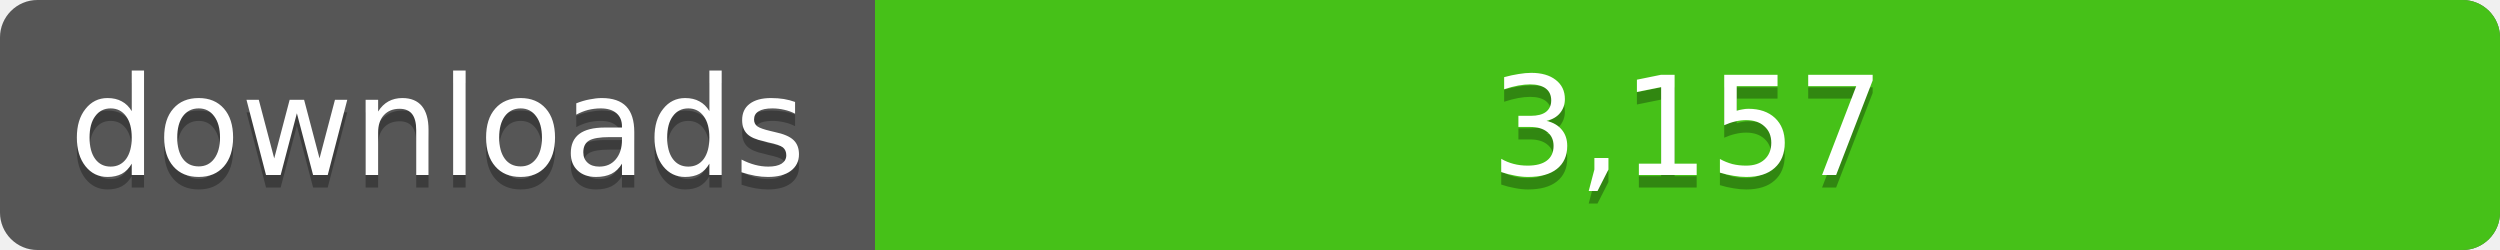
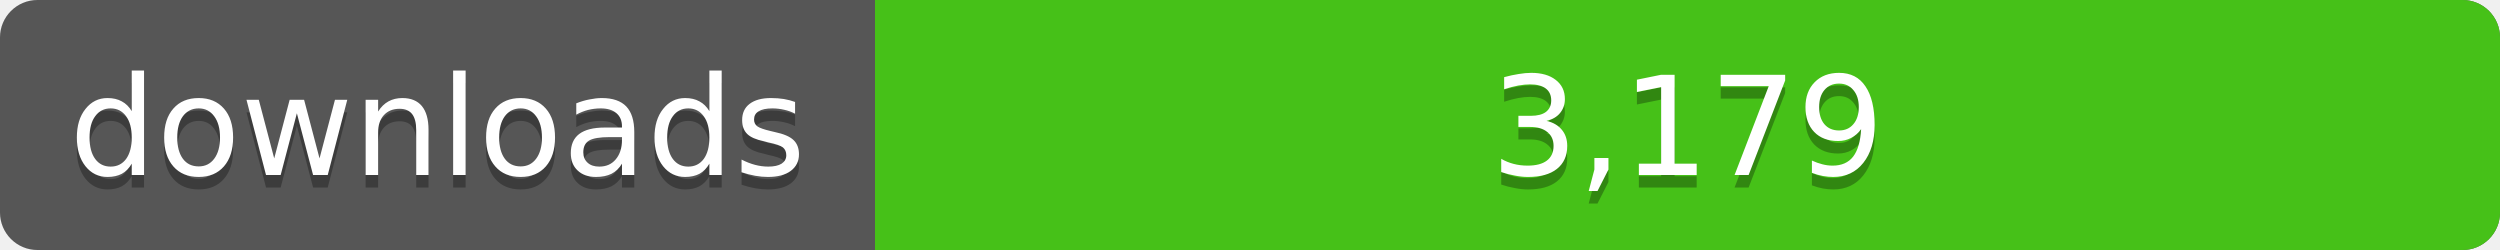
<svg xmlns="http://www.w3.org/2000/svg" width="200" height="20">
  <linearGradient id="a" x2="0" y2="100%%">
    <stop offset="0" stop-color="#bbb" stop-opacity=".1" />
    <stop offset="1" stop-opacity=".1" />
  </linearGradient>
  <rect rx="3" width="200" height="20" fill="#555" />
  <rect rx="3" x="70" width="130" height="20" fill="#4c1" />
  <path fill="#4c1" d="M70 0h4v20h-4z" />
  <rect rx="3" width="200" height="20" fill="url(#a)" />
  <g fill="#fff" text-anchor="middle" font-family="DejaVu Sans,Verdana,Geneva,sans-serif" font-size="11">
    <text x="35" y="15" fill="#010101" fill-opacity=".3">downloads</text>
    <text x="35" y="14">downloads</text>
-     <text x="135" y="15" fill="#010101" fill-opacity=".3">3,157</text>
-     <text x="135" y="14">3,157</text>
+     <text x="135" y="15" fill="#010101" fill-opacity=".3">3,179</text>
+     <text x="135" y="14">3,179</text>
  </g>
</svg>
